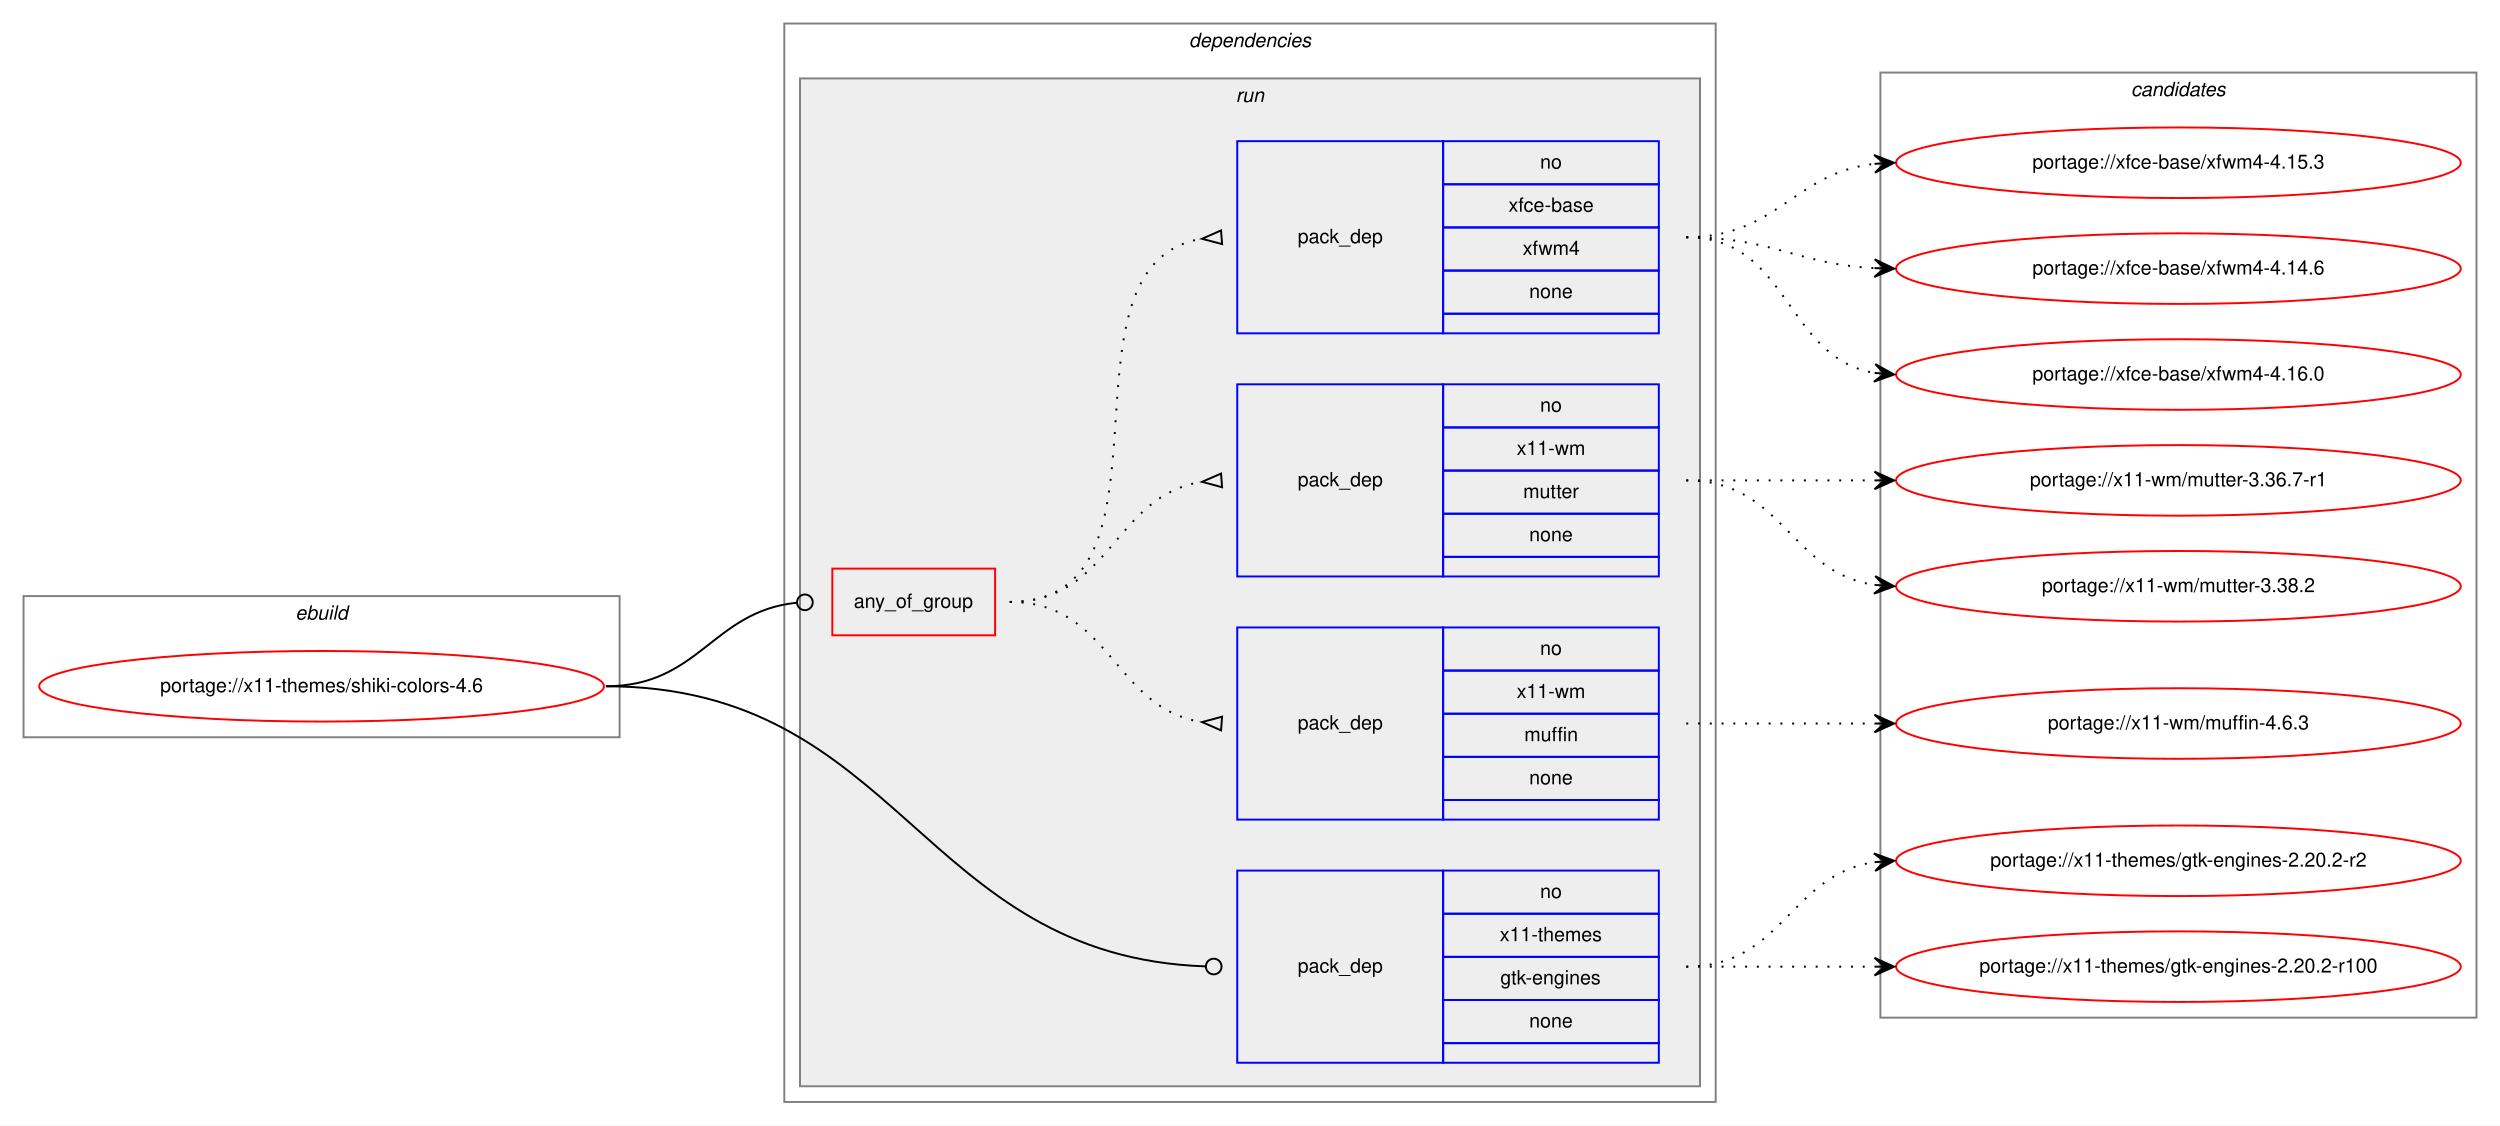
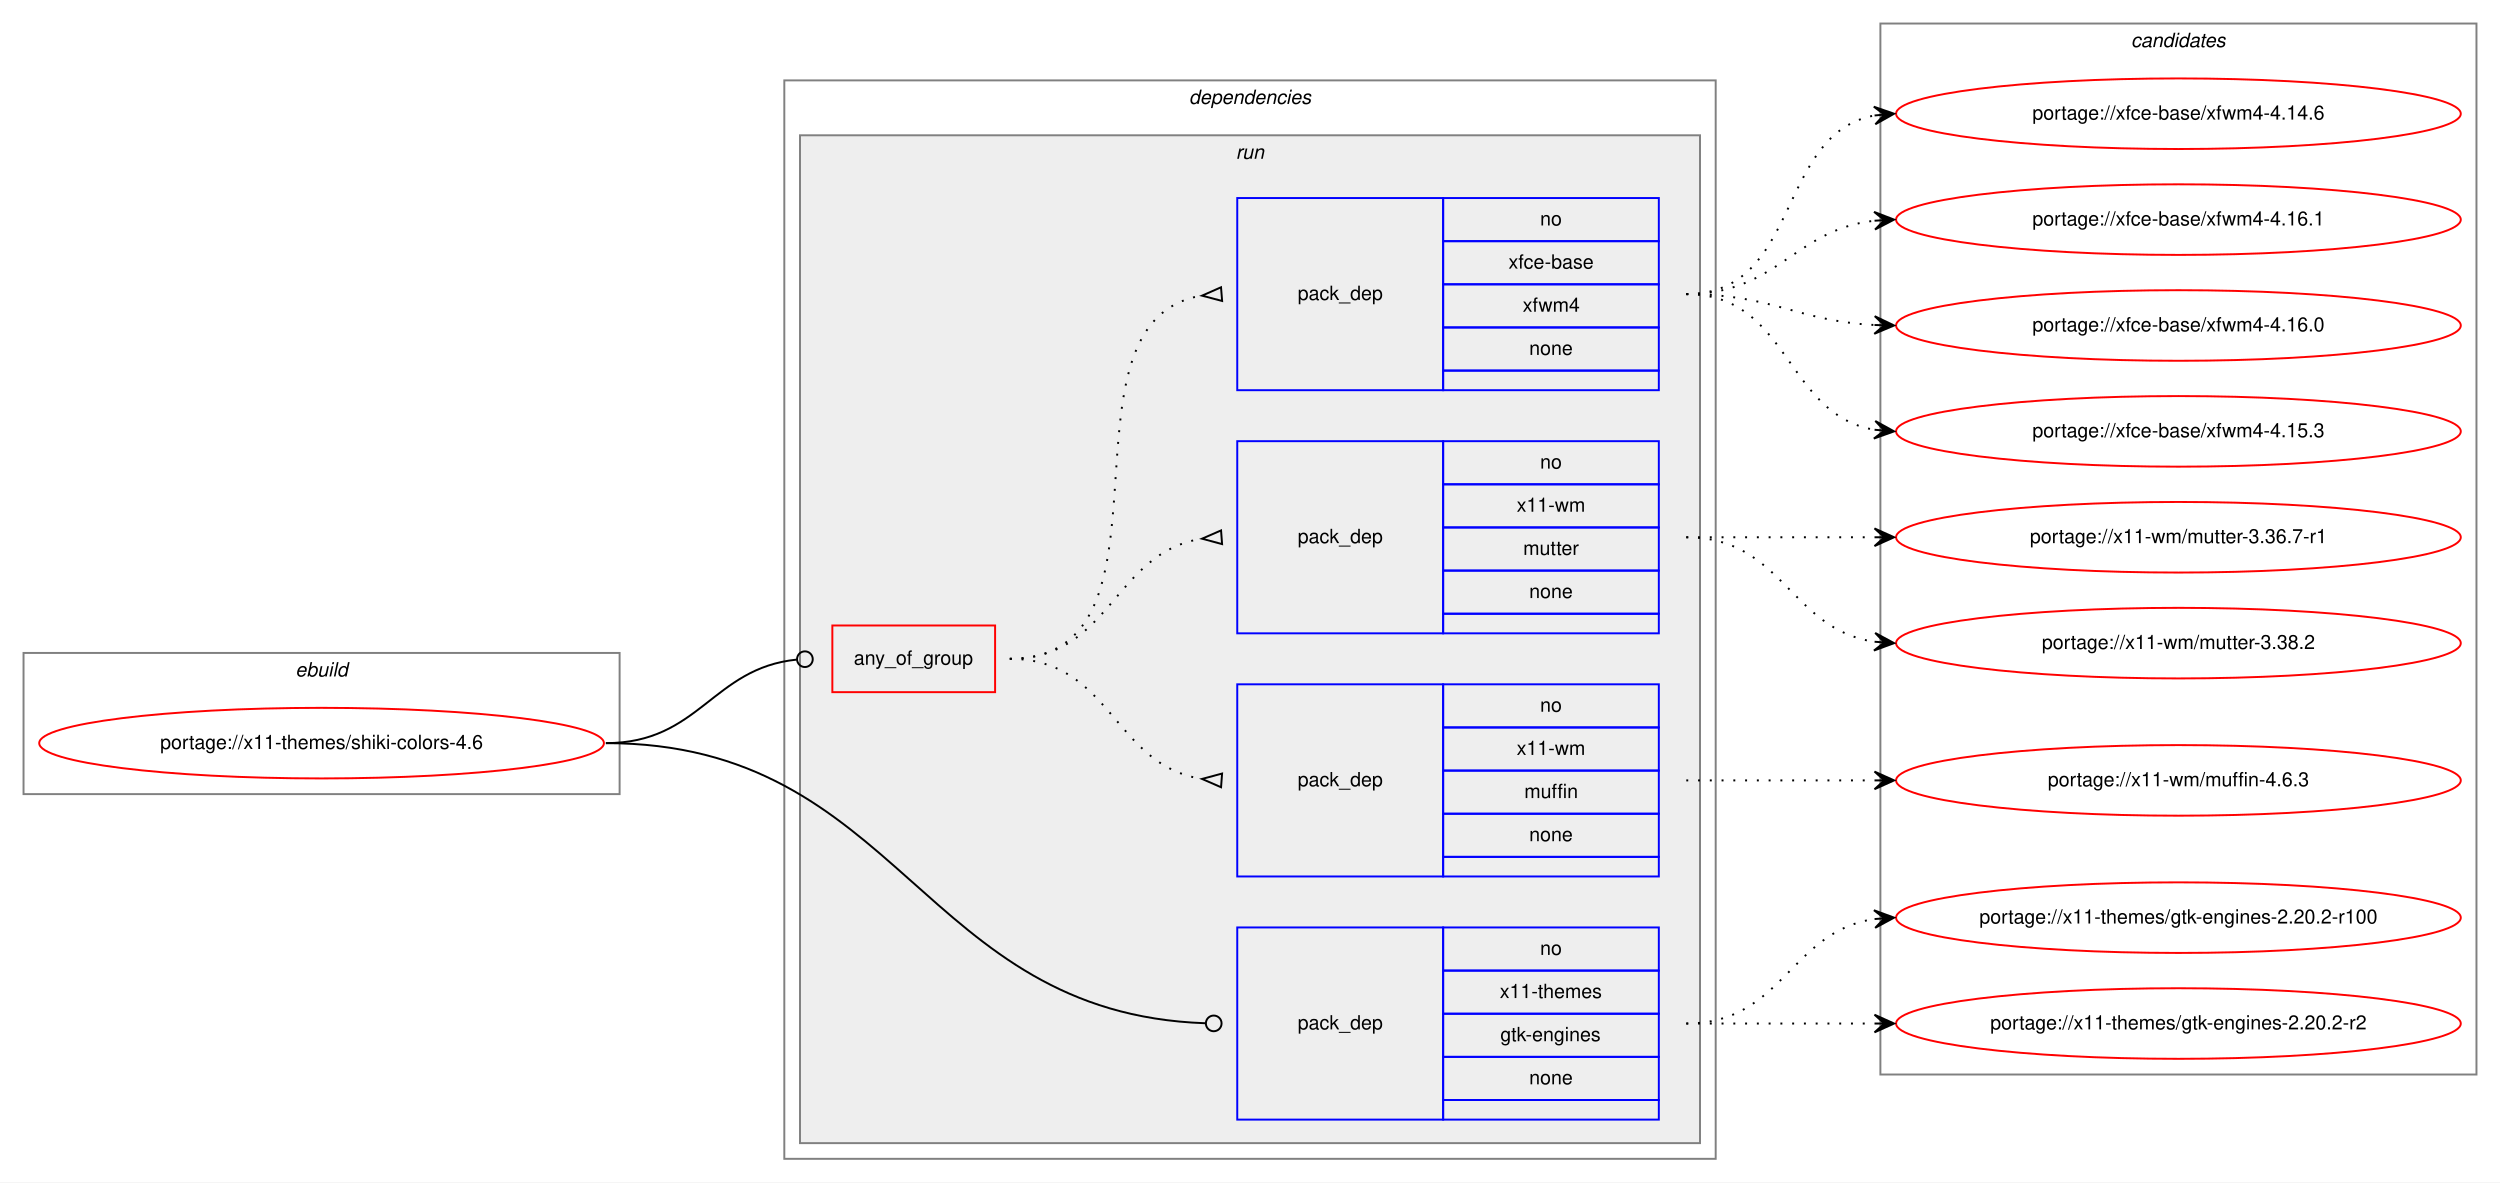
- <svg xmlns="http://www.w3.org/2000/svg" xmlns:xlink="http://www.w3.org/1999/xlink" width="1275pt" height="574pt" viewBox="0.00 0.00 1275.00 574.00">
-   <g id="graph0" class="graph" transform="scale(1 1) rotate(0) translate(4 570)">
-     <polygon fill="white" stroke="transparent" points="-4,4 -4,-570 1271,-570 1271,4 -4,4" />
+ <svg xmlns="http://www.w3.org/2000/svg" xmlns:xlink="http://www.w3.org/1999/xlink" width="1275pt" height="603pt" viewBox="0.00 0.00 1275.00 603.00">
+   <g id="graph0" class="graph" transform="scale(1 1) rotate(0) translate(4 599)">
+     <polygon fill="white" stroke="transparent" points="-4,4 -4,-599 1271,-599 1271,4 -4,4" />
    <g id="clust1" class="cluster">
      <polygon fill="none" stroke="gray" points="8,-194 8,-266 312,-266 312,-194 8,-194" />
      <text text-anchor="start" x="146.66" y="-254" font-family="Helvetica,sans-Serif" font-style="italic" font-size="10.00">ebuild</text>
    </g>
    <g id="clust2" class="cluster">
      <polygon fill="none" stroke="gray" points="396,-8 396,-558 871,-558 871,-8 396,-8" />
      <text text-anchor="start" x="602.38" y="-546" font-family="Helvetica,sans-Serif" font-style="italic" font-size="10.00">dependencies</text>
    </g>
    <g id="clust5" class="cluster">
      <polygon fill="#eeeeee" stroke="gray" points="404,-16 404,-530 863,-530 863,-16 404,-16" />
      <text text-anchor="start" x="626.28" y="-518" font-family="Helvetica,sans-Serif" font-style="italic" font-size="10.00">run</text>
    </g>
    <g id="clust11" class="cluster">
-       <polygon fill="none" stroke="gray" points="955,-51 955,-533 1259,-533 1259,-51 955,-51" />
-       <text text-anchor="start" x="1082.82" y="-521" font-family="Helvetica,sans-Serif" font-style="italic" font-size="10.00">candidates</text>
+       <polygon fill="none" stroke="gray" points="955,-51 955,-587 1259,-587 1259,-51 955,-51" />
+       <text text-anchor="start" x="1082.82" y="-575" font-family="Helvetica,sans-Serif" font-style="italic" font-size="10.00">candidates</text>
    </g>
    <g id="node1" class="node">
      <g id="a_node1">
        <a xlink:href="../x11-themes/shiki-colors-4.6.svg" xlink:title="portage://x11-themes/shiki-colors-4.6">
          <ellipse fill="none" stroke="red" cx="160" cy="-220" rx="144" ry="18" />
          <text text-anchor="middle" x="160" y="-217" font-family="Helvetica,sans-Serif" font-size="10.00">portage://x11-themes/shiki-colors-4.6</text>
        </a>
      </g>
    </g>
    <g id="node2" class="node">
      <polygon fill="none" stroke="red" points="420.5,-246 420.5,-280 503.5,-280 503.5,-246 420.5,-246" />
      <text text-anchor="start" x="431.43" y="-260" font-family="Helvetica,sans-Serif" font-size="10.00">any_of_group</text>
    </g>
    <g id="edge4" class="edge">
      <path fill="none" stroke="black" d="M305,-220C352.77,-220 359.24,-258.27 402.33,-262.6" />
      <ellipse fill="none" stroke="black" cx="406.5" cy="-262.81" rx="4" ry="4" />
    </g>
    <g id="node6" class="node">
      <polygon fill="none" stroke="blue" points="627,-28 627,-126 732,-126 732,-28 627,-28" />
      <text text-anchor="start" x="657.82" y="-74" font-family="Helvetica,sans-Serif" font-size="10.00">pack_dep</text>
      <polygon fill="none" stroke="blue" points="732,-104 732,-126 842,-126 842,-104 732,-104" />
      <text text-anchor="start" x="781.44" y="-112" font-family="Helvetica,sans-Serif" font-size="10.00">no</text>
      <polygon fill="none" stroke="blue" points="732,-82 732,-104 842,-104 842,-82 732,-82" />
      <text text-anchor="start" x="760.88" y="-90" font-family="Helvetica,sans-Serif" font-size="10.00">x11-themes</text>
      <polygon fill="none" stroke="blue" points="732,-60 732,-82 842,-82 842,-60 732,-60" />
      <text text-anchor="start" x="761.16" y="-68" font-family="Helvetica,sans-Serif" font-size="10.00">gtk-engines</text>
      <polygon fill="none" stroke="blue" points="732,-38 732,-60 842,-60 842,-38 732,-38" />
      <text text-anchor="start" x="775.88" y="-46" font-family="Helvetica,sans-Serif" font-size="10.00">none</text>
      <polygon fill="none" stroke="blue" points="732,-28 732,-38 842,-38 842,-28 732,-28" />
    </g>
    <g id="edge5" class="edge">
      <path fill="none" stroke="black" d="M305,-220C455.5,-220 465.33,-82.26 610.61,-77.15" />
      <ellipse fill="none" stroke="black" cx="615" cy="-77.07" rx="4" ry="4" />
    </g>
    <g id="node3" class="node">
      <polygon fill="none" stroke="blue" points="627,-152 627,-250 732,-250 732,-152 627,-152" />
      <text text-anchor="start" x="657.82" y="-198" font-family="Helvetica,sans-Serif" font-size="10.00">pack_dep</text>
      <polygon fill="none" stroke="blue" points="732,-228 732,-250 842,-250 842,-228 732,-228" />
      <text text-anchor="start" x="781.44" y="-236" font-family="Helvetica,sans-Serif" font-size="10.00">no</text>
      <polygon fill="none" stroke="blue" points="732,-206 732,-228 842,-228 842,-206 732,-206" />
      <text text-anchor="start" x="769.5" y="-214" font-family="Helvetica,sans-Serif" font-size="10.00">x11-wm</text>
      <polygon fill="none" stroke="blue" points="732,-184 732,-206 842,-206 842,-184 732,-184" />
      <text text-anchor="start" x="773.39" y="-192" font-family="Helvetica,sans-Serif" font-size="10.00">muffin</text>
      <polygon fill="none" stroke="blue" points="732,-162 732,-184 842,-184 842,-162 732,-162" />
      <text text-anchor="start" x="775.88" y="-170" font-family="Helvetica,sans-Serif" font-size="10.00">none</text>
      <polygon fill="none" stroke="blue" points="732,-152 732,-162 842,-162 842,-152 732,-152" />
    </g>
    <g id="edge1" class="edge">
      <path fill="none" stroke="black" stroke-dasharray="1,5" d="M511,-263C562.78,-263 563.76,-208.73 608.99,-201.74" />
      <polygon fill="none" stroke="black" points="619.26,-204.49 609.03,-201.74 618.74,-197.51 619.26,-204.49" />
    </g>
    <g id="node4" class="node">
      <polygon fill="none" stroke="blue" points="627,-276 627,-374 732,-374 732,-276 627,-276" />
      <text text-anchor="start" x="657.82" y="-322" font-family="Helvetica,sans-Serif" font-size="10.00">pack_dep</text>
      <polygon fill="none" stroke="blue" points="732,-352 732,-374 842,-374 842,-352 732,-352" />
      <text text-anchor="start" x="781.44" y="-360" font-family="Helvetica,sans-Serif" font-size="10.00">no</text>
      <polygon fill="none" stroke="blue" points="732,-330 732,-352 842,-352 842,-330 732,-330" />
      <text text-anchor="start" x="769.5" y="-338" font-family="Helvetica,sans-Serif" font-size="10.00">x11-wm</text>
      <polygon fill="none" stroke="blue" points="732,-308 732,-330 842,-330 842,-308 732,-308" />
      <text text-anchor="start" x="772.83" y="-316" font-family="Helvetica,sans-Serif" font-size="10.00">mutter</text>
      <polygon fill="none" stroke="blue" points="732,-286 732,-308 842,-308 842,-286 732,-286" />
      <text text-anchor="start" x="775.88" y="-294" font-family="Helvetica,sans-Serif" font-size="10.00">none</text>
      <polygon fill="none" stroke="blue" points="732,-276 732,-286 842,-286 842,-276 732,-276" />
    </g>
    <g id="edge2" class="edge">
      <path fill="none" stroke="black" stroke-dasharray="1,5" d="M511,-263C562.78,-263 563.76,-317.27 608.99,-324.26" />
      <polygon fill="none" stroke="black" points="618.74,-328.49 609.03,-324.26 619.26,-321.51 618.74,-328.49" />
    </g>
    <g id="node5" class="node">
      <polygon fill="none" stroke="blue" points="627,-400 627,-498 732,-498 732,-400 627,-400" />
      <text text-anchor="start" x="657.82" y="-446" font-family="Helvetica,sans-Serif" font-size="10.00">pack_dep</text>
      <polygon fill="none" stroke="blue" points="732,-476 732,-498 842,-498 842,-476 732,-476" />
      <text text-anchor="start" x="781.44" y="-484" font-family="Helvetica,sans-Serif" font-size="10.00">no</text>
      <polygon fill="none" stroke="blue" points="732,-454 732,-476 842,-476 842,-454 732,-454" />
      <text text-anchor="start" x="765.33" y="-462" font-family="Helvetica,sans-Serif" font-size="10.00">xfce-base</text>
      <polygon fill="none" stroke="blue" points="732,-432 732,-454 842,-454 842,-432 732,-432" />
      <text text-anchor="start" x="772.56" y="-440" font-family="Helvetica,sans-Serif" font-size="10.00">xfwm4</text>
      <polygon fill="none" stroke="blue" points="732,-410 732,-432 842,-432 842,-410 732,-410" />
      <text text-anchor="start" x="775.88" y="-418" font-family="Helvetica,sans-Serif" font-size="10.00">none</text>
      <polygon fill="none" stroke="blue" points="732,-400 732,-410 842,-410 842,-400 732,-400" />
    </g>
    <g id="edge3" class="edge">
      <path fill="none" stroke="black" stroke-dasharray="1,5" d="M511,-263C602.86,-263 529.63,-434.75 608.59,-448.17" />
      <polygon fill="none" stroke="black" points="618.72,-452.49 609.03,-448.21 619.28,-445.51 618.72,-452.49" />
    </g>
    <g id="node7" class="node">
      <g id="a_node7">
        <a xlink:href="../x11-wm/muffin-4.6.3.svg" xlink:title="portage://x11-wm/muffin-4.6.3">
          <ellipse fill="none" stroke="red" cx="1107" cy="-201" rx="144" ry="18" />
          <text text-anchor="middle" x="1107" y="-198" font-family="Helvetica,sans-Serif" font-size="10.00">portage://x11-wm/muffin-4.6.3</text>
        </a>
      </g>
    </g>
    <g id="edge6" class="edge">
      <path fill="none" stroke="black" stroke-dasharray="1,5" d="M856,-201C899.43,-201 912.83,-201 951.57,-201" />
      <polygon fill="black" stroke="black" points="962,-201 952,-205.5 957,-201 952,-201 952,-201 952,-201 957,-201 952,-196.5 962,-201 962,-201" />
    </g>
    <g id="node8" class="node">
      <g id="a_node8">
        <a xlink:href="../x11-wm/mutter-3.38.2.svg" xlink:title="portage://x11-wm/mutter-3.38.2">
          <ellipse fill="none" stroke="red" cx="1107" cy="-271" rx="144" ry="18" />
          <text text-anchor="middle" x="1107" y="-268" font-family="Helvetica,sans-Serif" font-size="10.00">portage://x11-wm/mutter-3.38.2</text>
        </a>
      </g>
    </g>
    <g id="edge7" class="edge">
      <path fill="none" stroke="black" stroke-dasharray="1,5" d="M856,-325C905.26,-325 908.85,-278.13 951.86,-271.72" />
      <polygon fill="black" stroke="black" points="962,-271 952.35,-276.2 957.01,-271.36 952.03,-271.71 952.03,-271.71 952.03,-271.71 957.01,-271.36 951.71,-267.22 962,-271 962,-271" />
    </g>
    <g id="node9" class="node">
      <g id="a_node9">
        <a xlink:href="../x11-wm/mutter-3.36.7-r1.svg" xlink:title="portage://x11-wm/mutter-3.36.7-r1">
          <ellipse fill="none" stroke="red" cx="1107" cy="-325" rx="144" ry="18" />
          <text text-anchor="middle" x="1107" y="-322" font-family="Helvetica,sans-Serif" font-size="10.00">portage://x11-wm/mutter-3.36.7-r1</text>
        </a>
      </g>
    </g>
    <g id="edge8" class="edge">
      <path fill="none" stroke="black" stroke-dasharray="1,5" d="M856,-325C899.43,-325 912.83,-325 951.57,-325" />
      <polygon fill="black" stroke="black" points="962,-325 952,-329.5 957,-325 952,-325 952,-325 952,-325 957,-325 952,-320.5 962,-325 962,-325" />
    </g>
    <g id="node10" class="node">
      <g id="a_node10">
+         <a xlink:href="../xfce-base/xfwm4-4.16.1.svg" xlink:title="portage://xfce-base/xfwm4-4.16.1">
+           <ellipse fill="none" stroke="red" cx="1107" cy="-487" rx="144" ry="18" />
+           <text text-anchor="middle" x="1107" y="-484" font-family="Helvetica,sans-Serif" font-size="10.00">portage://xfce-base/xfwm4-4.16.1</text>
+         </a>
+       </g>
+     </g>
+     <g id="edge9" class="edge">
+       <path fill="none" stroke="black" stroke-dasharray="1,5" d="M856,-449C902.43,-449 910.87,-481.71 951.81,-486.43" />
+       <polygon fill="black" stroke="black" points="962,-487 951.77,-490.94 957.01,-486.72 952.02,-486.44 952.02,-486.44 952.02,-486.44 957.01,-486.72 952.27,-481.95 962,-487 962,-487" />
+     </g>
+     <g id="node11" class="node">
+       <g id="a_node11">
        <a xlink:href="../xfce-base/xfwm4-4.16.0.svg" xlink:title="portage://xfce-base/xfwm4-4.16.0">
+           <ellipse fill="none" stroke="red" cx="1107" cy="-433" rx="144" ry="18" />
+           <text text-anchor="middle" x="1107" y="-430" font-family="Helvetica,sans-Serif" font-size="10.00">portage://xfce-base/xfwm4-4.16.0</text>
+         </a>
+       </g>
+     </g>
+     <g id="edge10" class="edge">
+       <path fill="none" stroke="black" stroke-dasharray="1,5" d="M856,-449C900.11,-449 912.56,-435.29 951.97,-433.25" />
+       <polygon fill="black" stroke="black" points="962,-433 952.12,-437.75 957,-433.13 952,-433.25 952,-433.25 952,-433.25 957,-433.13 951.89,-428.75 962,-433 962,-433" />
+     </g>
+     <g id="node12" class="node">
+       <g id="a_node12">
+         <a xlink:href="../xfce-base/xfwm4-4.15.3.svg" xlink:title="portage://xfce-base/xfwm4-4.15.3">
          <ellipse fill="none" stroke="red" cx="1107" cy="-379" rx="144" ry="18" />
-           <text text-anchor="middle" x="1107" y="-376" font-family="Helvetica,sans-Serif" font-size="10.00">portage://xfce-base/xfwm4-4.16.0</text>
-         </a>
-       </g>
-     </g>
-     <g id="edge9" class="edge">
+           <text text-anchor="middle" x="1107" y="-376" font-family="Helvetica,sans-Serif" font-size="10.00">portage://xfce-base/xfwm4-4.15.3</text>
+         </a>
+       </g>
+     </g>
+     <g id="edge11" class="edge">
      <path fill="none" stroke="black" stroke-dasharray="1,5" d="M856,-449C908.82,-449 906.17,-387.73 951.84,-379.83" />
      <polygon fill="black" stroke="black" points="962,-379 952.4,-384.3 957.02,-379.41 952.03,-379.82 952.03,-379.82 952.03,-379.82 957.02,-379.41 951.67,-375.33 962,-379 962,-379" />
    </g>
-     <g id="node11" class="node">
-       <g id="a_node11">
-         <a xlink:href="../xfce-base/xfwm4-4.15.3.svg" xlink:title="portage://xfce-base/xfwm4-4.15.3">
-           <ellipse fill="none" stroke="red" cx="1107" cy="-487" rx="144" ry="18" />
-           <text text-anchor="middle" x="1107" y="-484" font-family="Helvetica,sans-Serif" font-size="10.00">portage://xfce-base/xfwm4-4.15.3</text>
-         </a>
-       </g>
-     </g>
-     <g id="edge10" class="edge">
-       <path fill="none" stroke="black" stroke-dasharray="1,5" d="M856,-449C902.43,-449 910.87,-481.71 951.81,-486.43" />
-       <polygon fill="black" stroke="black" points="962,-487 951.77,-490.94 957.01,-486.72 952.02,-486.44 952.02,-486.44 952.02,-486.44 957.01,-486.72 952.27,-481.95 962,-487 962,-487" />
-     </g>
-     <g id="node12" class="node">
-       <g id="a_node12">
-         <a xlink:href="../xfce-base/xfwm4-4.14.6.svg" xlink:title="portage://xfce-base/xfwm4-4.14.6">
-           <ellipse fill="none" stroke="red" cx="1107" cy="-433" rx="144" ry="18" />
-           <text text-anchor="middle" x="1107" y="-430" font-family="Helvetica,sans-Serif" font-size="10.00">portage://xfce-base/xfwm4-4.14.6</text>
-         </a>
-       </g>
-     </g>
-     <g id="edge11" class="edge">
-       <path fill="none" stroke="black" stroke-dasharray="1,5" d="M856,-449C900.11,-449 912.56,-435.29 951.97,-433.25" />
-       <polygon fill="black" stroke="black" points="962,-433 952.12,-437.75 957,-433.13 952,-433.25 952,-433.25 952,-433.25 957,-433.13 951.89,-428.75 962,-433 962,-433" />
-     </g>
    <g id="node13" class="node">
      <g id="a_node13">
-         <a xlink:href="../x11-themes/gtk-engines-2.20.2-r2.svg" xlink:title="portage://x11-themes/gtk-engines-2.20.2-r2">
-           <ellipse fill="none" stroke="red" cx="1107" cy="-131" rx="144" ry="18" />
-           <text text-anchor="middle" x="1107" y="-128" font-family="Helvetica,sans-Serif" font-size="10.00">portage://x11-themes/gtk-engines-2.20.2-r2</text>
+         <a xlink:href="../xfce-base/xfwm4-4.14.6.svg" xlink:title="portage://xfce-base/xfwm4-4.14.6">
+           <ellipse fill="none" stroke="red" cx="1107" cy="-541" rx="144" ry="18" />
+           <text text-anchor="middle" x="1107" y="-538" font-family="Helvetica,sans-Serif" font-size="10.00">portage://xfce-base/xfwm4-4.14.6</text>
        </a>
      </g>
    </g>
    <g id="edge12" class="edge">
-       <path fill="none" stroke="black" stroke-dasharray="1,5" d="M856,-77C905.26,-77 908.85,-123.87 951.86,-130.28" />
-       <polygon fill="black" stroke="black" points="962,-131 951.71,-134.78 957.01,-130.64 952.03,-130.29 952.03,-130.29 952.03,-130.29 957.01,-130.64 952.35,-125.8 962,-131 962,-131" />
+       <path fill="none" stroke="black" stroke-dasharray="1,5" d="M856,-449C914.73,-449 901.54,-530.53 951.84,-540.09" />
+       <polygon fill="black" stroke="black" points="962,-541 951.64,-544.59 957.02,-540.55 952.04,-540.11 952.04,-540.11 952.04,-540.11 957.02,-540.55 952.44,-535.63 962,-541 962,-541" />
    </g>
    <g id="node14" class="node">
      <g id="a_node14">
-         <a xlink:href="../x11-themes/gtk-engines-2.20.2-r100.svg" xlink:title="portage://x11-themes/gtk-engines-2.20.2-r100">
+         <a xlink:href="../x11-themes/gtk-engines-2.20.2-r2.svg" xlink:title="portage://x11-themes/gtk-engines-2.20.2-r2">
          <ellipse fill="none" stroke="red" cx="1107" cy="-77" rx="144" ry="18" />
-           <text text-anchor="middle" x="1107" y="-74" font-family="Helvetica,sans-Serif" font-size="10.00">portage://x11-themes/gtk-engines-2.20.2-r100</text>
+           <text text-anchor="middle" x="1107" y="-74" font-family="Helvetica,sans-Serif" font-size="10.00">portage://x11-themes/gtk-engines-2.20.2-r2</text>
        </a>
      </g>
    </g>
    <g id="edge13" class="edge">
      <path fill="none" stroke="black" stroke-dasharray="1,5" d="M856,-77C899.43,-77 912.83,-77 951.57,-77" />
      <polygon fill="black" stroke="black" points="962,-77 952,-81.5 957,-77 952,-77 952,-77 952,-77 957,-77 952,-72.5 962,-77 962,-77" />
    </g>
+     <g id="node15" class="node">
+       <g id="a_node15">
+         <a xlink:href="../x11-themes/gtk-engines-2.20.2-r100.svg" xlink:title="portage://x11-themes/gtk-engines-2.20.2-r100">
+           <ellipse fill="none" stroke="red" cx="1107" cy="-131" rx="144" ry="18" />
+           <text text-anchor="middle" x="1107" y="-128" font-family="Helvetica,sans-Serif" font-size="10.00">portage://x11-themes/gtk-engines-2.20.2-r100</text>
+         </a>
+       </g>
+     </g>
+     <g id="edge14" class="edge">
+       <path fill="none" stroke="black" stroke-dasharray="1,5" d="M856,-77C905.26,-77 908.85,-123.87 951.86,-130.28" />
+       <polygon fill="black" stroke="black" points="962,-131 951.71,-134.78 957.01,-130.64 952.03,-130.29 952.03,-130.29 952.03,-130.29 957.01,-130.64 952.35,-125.8 962,-131 962,-131" />
+     </g>
  </g>
</svg>
